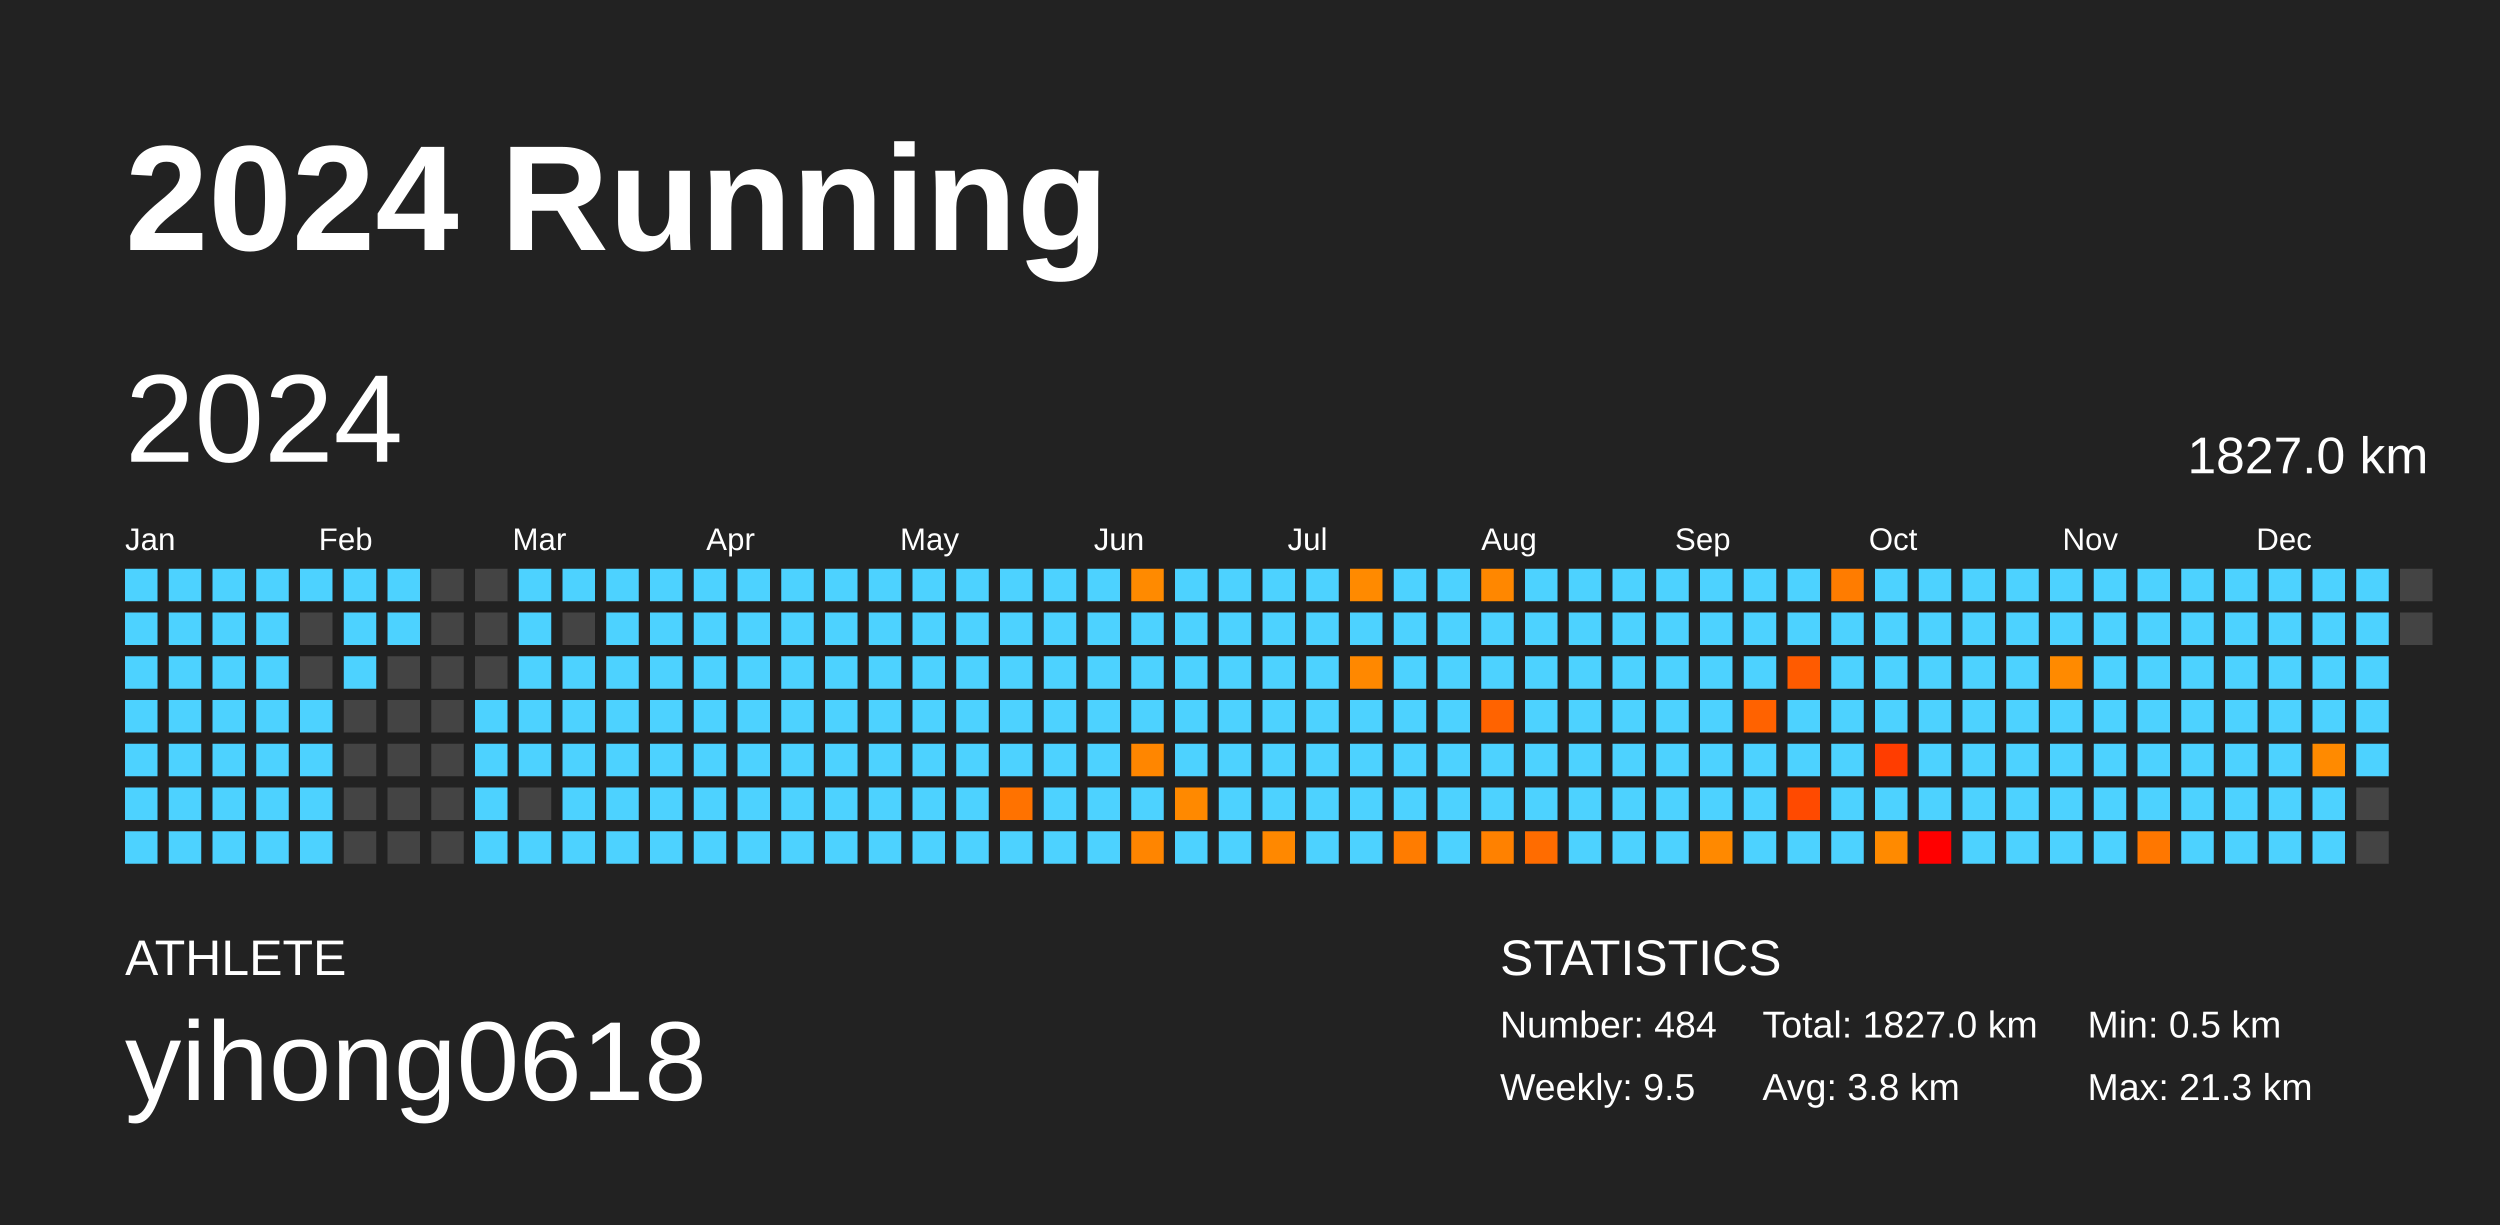
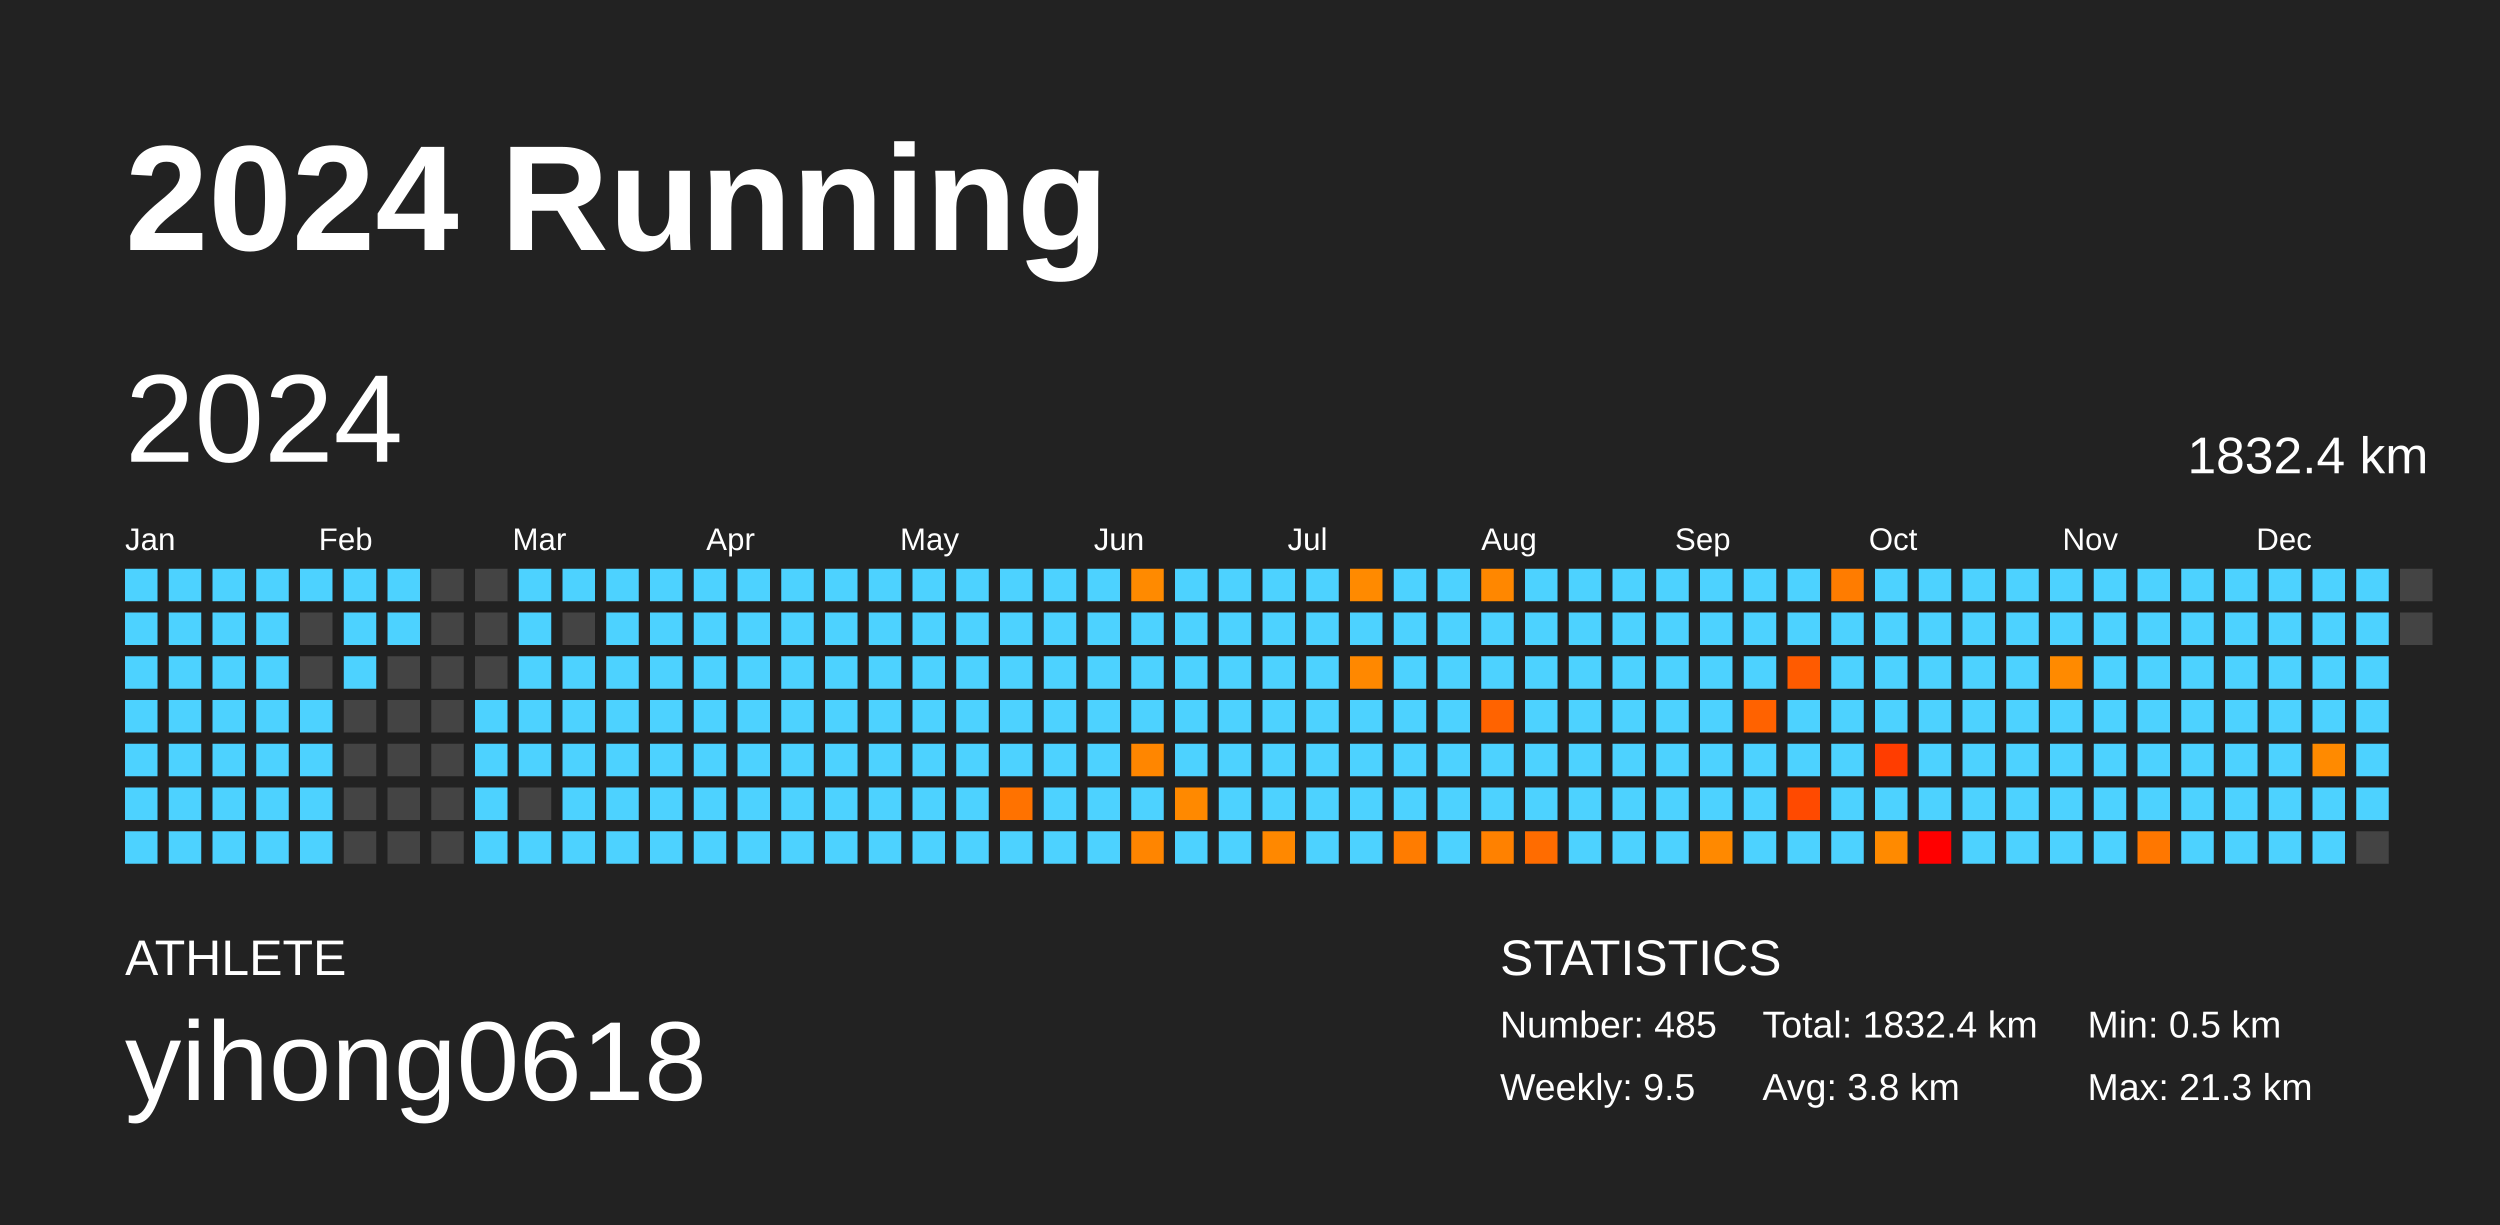
<svg xmlns="http://www.w3.org/2000/svg" baseProfile="full" height="98mm" version="1.1" viewBox="0,0,200,98" width="200mm">
  <defs />
  <rect fill="#222222" height="98" width="200" x="0" y="0" />
  <text fill="#FFFFFF" style="font-size:12px; font-family:Arial; font-weight:bold;" x="10" y="20">2024 Running</text>
  <text fill="#FFFFFF" style="font-size:4px; font-family:Arial" x="10" y="78">ATHLETE</text>
  <text fill="#FFFFFF" style="font-size:9px; font-family:Arial" x="10" y="88">yihong0618</text>
  <text fill="#FFFFFF" style="font-size:4px; font-family:Arial" x="120" y="78">STATISTICS</text>
-   <text fill="#FFFFFF" style="font-size:3px; font-family:Arial" x="120" y="83">Number: 484</text>
+   <text fill="#FFFFFF" style="font-size:3px; font-family:Arial" x="120" y="83">Number: 485</text>
  <text fill="#FFFFFF" style="font-size:3px; font-family:Arial" x="120" y="88">Weekly: 9.5</text>
-   <text fill="#FFFFFF" style="font-size:3px; font-family:Arial" x="141" y="83">Total: 1827.0 km</text>
+   <text fill="#FFFFFF" style="font-size:3px; font-family:Arial" x="141" y="83">Total: 1832.4 km</text>
  <text fill="#FFFFFF" style="font-size:3px; font-family:Arial" x="141" y="88">Avg: 3.8 km</text>
  <text fill="#FFFFFF" style="font-size:3px; font-family:Arial" x="167" y="83">Min: 0.5 km</text>
  <text fill="#FFFFFF" style="font-size:3px; font-family:Arial" x="167" y="88">Max: 21.3 km</text>
  <text dominant-baseline="hanging" fill="#FFFFFF" style="font-size:10.0px; font-family:Arial;" x="10" y="30">2024</text>
-   <text dominant-baseline="hanging" fill="#FFFFFF" style="font-size:4.125px; font-family:Arial;" x="175" y="35">1827.0 km</text>
+   <text dominant-baseline="hanging" fill="#FFFFFF" style="font-size:4.125px; font-family:Arial;" x="175" y="35">1832.4 km</text>
  <text fill="#FFFFFF" style="font-size:2.5px; font-family:Arial" x="10.0" y="44">Jan</text>
  <text fill="#FFFFFF" style="font-size:2.5px; font-family:Arial" x="25.5" y="44">Feb</text>
  <text fill="#FFFFFF" style="font-size:2.5px; font-family:Arial" x="41.0" y="44">Mar</text>
  <text fill="#FFFFFF" style="font-size:2.5px; font-family:Arial" x="56.5" y="44">Apr</text>
  <text fill="#FFFFFF" style="font-size:2.5px; font-family:Arial" x="72.0" y="44">May</text>
  <text fill="#FFFFFF" style="font-size:2.5px; font-family:Arial" x="87.5" y="44">Jun</text>
  <text fill="#FFFFFF" style="font-size:2.5px; font-family:Arial" x="103.0" y="44">Jul</text>
  <text fill="#FFFFFF" style="font-size:2.5px; font-family:Arial" x="118.5" y="44">Aug</text>
  <text fill="#FFFFFF" style="font-size:2.5px; font-family:Arial" x="134.0" y="44">Sep</text>
  <text fill="#FFFFFF" style="font-size:2.5px; font-family:Arial" x="149.5" y="44">Oct</text>
  <text fill="#FFFFFF" style="font-size:2.5px; font-family:Arial" x="165.0" y="44">Nov</text>
  <text fill="#FFFFFF" style="font-size:2.5px; font-family:Arial" x="180.5" y="44">Dec</text>
  <rect fill="#4dd2ff" height="2.6" width="2.6" x="10.0" y="45.5" />
  <rect fill="#4dd2ff" height="2.6" width="2.6" x="10.0" y="49.0" />
  <rect fill="#4dd2ff" height="2.6" width="2.6" x="10.0" y="52.5" />
  <rect fill="#4dd2ff" height="2.6" width="2.6" x="10.0" y="56.0" />
  <rect fill="#4dd2ff" height="2.6" width="2.6" x="10.0" y="59.5" />
  <rect fill="#4dd2ff" height="2.6" width="2.6" x="10.0" y="63.0" />
  <rect fill="#4dd2ff" height="2.6" width="2.6" x="10.0" y="66.5" />
  <rect fill="#4dd2ff" height="2.6" width="2.6" x="13.5" y="45.5" />
  <rect fill="#4dd2ff" height="2.6" width="2.6" x="13.5" y="49.0" />
  <rect fill="#4dd2ff" height="2.6" width="2.6" x="13.5" y="52.5" />
  <rect fill="#4dd2ff" height="2.6" width="2.6" x="13.5" y="56.0" />
  <rect fill="#4dd2ff" height="2.6" width="2.6" x="13.5" y="59.5" />
  <rect fill="#4dd2ff" height="2.6" width="2.6" x="13.5" y="63.0" />
  <rect fill="#4dd2ff" height="2.6" width="2.6" x="13.5" y="66.5" />
  <rect fill="#4dd2ff" height="2.6" width="2.6" x="17.0" y="45.5" />
  <rect fill="#4dd2ff" height="2.6" width="2.6" x="17.0" y="49.0" />
  <rect fill="#4dd2ff" height="2.6" width="2.6" x="17.0" y="52.5" />
  <rect fill="#4dd2ff" height="2.6" width="2.6" x="17.0" y="56.0" />
  <rect fill="#4dd2ff" height="2.6" width="2.6" x="17.0" y="59.5" />
  <rect fill="#4dd2ff" height="2.6" width="2.6" x="17.0" y="63.0" />
  <rect fill="#4dd2ff" height="2.6" width="2.6" x="17.0" y="66.5" />
  <rect fill="#4dd2ff" height="2.6" width="2.6" x="20.5" y="45.5" />
  <rect fill="#4dd2ff" height="2.6" width="2.6" x="20.5" y="49.0" />
  <rect fill="#4dd2ff" height="2.6" width="2.6" x="20.5" y="52.5" />
  <rect fill="#4dd2ff" height="2.6" width="2.6" x="20.5" y="56.0" />
  <rect fill="#4dd2ff" height="2.6" width="2.6" x="20.5" y="59.5" />
  <rect fill="#4dd2ff" height="2.6" width="2.6" x="20.5" y="63.0" />
  <rect fill="#4dd2ff" height="2.6" width="2.6" x="20.5" y="66.5" />
  <rect fill="#4dd2ff" height="2.6" width="2.6" x="24.0" y="45.5" />
  <rect fill="#444444" height="2.6" width="2.6" x="24.0" y="49.0" />
  <rect fill="#444444" height="2.6" width="2.6" x="24.0" y="52.5" />
  <rect fill="#4dd2ff" height="2.6" width="2.6" x="24.0" y="56.0" />
  <rect fill="#4dd2ff" height="2.6" width="2.6" x="24.0" y="59.5" />
  <rect fill="#4dd2ff" height="2.6" width="2.6" x="24.0" y="63.0" />
  <rect fill="#4dd2ff" height="2.6" width="2.6" x="24.0" y="66.5" />
  <rect fill="#4dd2ff" height="2.6" width="2.6" x="27.5" y="45.5" />
  <rect fill="#4dd2ff" height="2.6" width="2.6" x="27.5" y="49.0" />
  <rect fill="#4dd2ff" height="2.6" width="2.6" x="27.5" y="52.5" />
  <rect fill="#444444" height="2.6" width="2.6" x="27.5" y="56.0" />
  <rect fill="#444444" height="2.6" width="2.6" x="27.5" y="59.5" />
  <rect fill="#444444" height="2.6" width="2.6" x="27.5" y="63.0" />
  <rect fill="#444444" height="2.6" width="2.6" x="27.5" y="66.5" />
  <rect fill="#4dd2ff" height="2.6" width="2.6" x="31.0" y="45.5" />
  <rect fill="#4dd2ff" height="2.6" width="2.6" x="31.0" y="49.0" />
  <rect fill="#444444" height="2.6" width="2.6" x="31.0" y="52.5" />
  <rect fill="#444444" height="2.6" width="2.6" x="31.0" y="56.0" />
  <rect fill="#444444" height="2.6" width="2.6" x="31.0" y="59.5" />
  <rect fill="#444444" height="2.6" width="2.6" x="31.0" y="63.0" />
  <rect fill="#444444" height="2.6" width="2.6" x="31.0" y="66.5" />
  <rect fill="#444444" height="2.6" width="2.6" x="34.5" y="45.5" />
  <rect fill="#444444" height="2.6" width="2.6" x="34.5" y="49.0" />
  <rect fill="#444444" height="2.6" width="2.6" x="34.5" y="52.5" />
  <rect fill="#444444" height="2.6" width="2.6" x="34.5" y="56.0" />
  <rect fill="#444444" height="2.6" width="2.6" x="34.5" y="59.5" />
  <rect fill="#444444" height="2.6" width="2.6" x="34.5" y="63.0" />
  <rect fill="#444444" height="2.6" width="2.6" x="34.5" y="66.5" />
  <rect fill="#444444" height="2.6" width="2.6" x="38.0" y="45.5" />
  <rect fill="#444444" height="2.6" width="2.6" x="38.0" y="49.0" />
  <rect fill="#444444" height="2.6" width="2.6" x="38.0" y="52.5" />
  <rect fill="#4dd2ff" height="2.6" width="2.6" x="38.0" y="56.0" />
  <rect fill="#4dd2ff" height="2.6" width="2.6" x="38.0" y="59.5" />
  <rect fill="#4dd2ff" height="2.6" width="2.6" x="38.0" y="63.0" />
  <rect fill="#4dd2ff" height="2.6" width="2.6" x="38.0" y="66.5" />
  <rect fill="#4dd2ff" height="2.6" width="2.6" x="41.5" y="45.5" />
  <rect fill="#4dd2ff" height="2.6" width="2.6" x="41.5" y="49.0" />
  <rect fill="#4dd2ff" height="2.6" width="2.6" x="41.5" y="52.5" />
  <rect fill="#4dd2ff" height="2.6" width="2.6" x="41.5" y="56.0" />
  <rect fill="#4dd2ff" height="2.6" width="2.6" x="41.5" y="59.5" />
  <rect fill="#444444" height="2.6" width="2.6" x="41.5" y="63.0" />
  <rect fill="#4dd2ff" height="2.6" width="2.6" x="41.5" y="66.5" />
  <rect fill="#4dd2ff" height="2.6" width="2.6" x="45.0" y="45.5" />
  <rect fill="#444444" height="2.6" width="2.6" x="45.0" y="49.0" />
  <rect fill="#4dd2ff" height="2.6" width="2.6" x="45.0" y="52.5" />
  <rect fill="#4dd2ff" height="2.6" width="2.6" x="45.0" y="56.0" />
  <rect fill="#4dd2ff" height="2.6" width="2.6" x="45.0" y="59.5" />
  <rect fill="#4dd2ff" height="2.6" width="2.6" x="45.0" y="63.0" />
  <rect fill="#4dd2ff" height="2.6" width="2.6" x="45.0" y="66.5" />
  <rect fill="#4dd2ff" height="2.6" width="2.6" x="48.5" y="45.5" />
  <rect fill="#4dd2ff" height="2.6" width="2.6" x="48.5" y="49.0" />
  <rect fill="#4dd2ff" height="2.6" width="2.6" x="48.5" y="52.5" />
  <rect fill="#4dd2ff" height="2.6" width="2.6" x="48.5" y="56.0" />
  <rect fill="#4dd2ff" height="2.6" width="2.6" x="48.5" y="59.5" />
  <rect fill="#4dd2ff" height="2.6" width="2.6" x="48.5" y="63.0" />
  <rect fill="#4dd2ff" height="2.6" width="2.6" x="48.5" y="66.5" />
  <rect fill="#4dd2ff" height="2.6" width="2.6" x="52.0" y="45.5" />
  <rect fill="#4dd2ff" height="2.6" width="2.6" x="52.0" y="49.0" />
  <rect fill="#4dd2ff" height="2.6" width="2.6" x="52.0" y="52.5" />
  <rect fill="#4dd2ff" height="2.6" width="2.6" x="52.0" y="56.0" />
  <rect fill="#4dd2ff" height="2.6" width="2.6" x="52.0" y="59.5" />
  <rect fill="#4dd2ff" height="2.6" width="2.6" x="52.0" y="63.0" />
  <rect fill="#4dd2ff" height="2.6" width="2.6" x="52.0" y="66.5" />
  <rect fill="#4dd2ff" height="2.6" width="2.6" x="55.5" y="45.5" />
  <rect fill="#4dd2ff" height="2.6" width="2.6" x="55.5" y="49.0" />
  <rect fill="#4dd2ff" height="2.6" width="2.6" x="55.5" y="52.5" />
  <rect fill="#4dd2ff" height="2.6" width="2.6" x="55.5" y="56.0" />
  <rect fill="#4dd2ff" height="2.6" width="2.6" x="55.5" y="59.5" />
  <rect fill="#4dd2ff" height="2.6" width="2.6" x="55.5" y="63.0" />
  <rect fill="#4dd2ff" height="2.6" width="2.6" x="55.5" y="66.5" />
  <rect fill="#4dd2ff" height="2.6" width="2.6" x="59.0" y="45.5" />
  <rect fill="#4dd2ff" height="2.6" width="2.6" x="59.0" y="49.0" />
  <rect fill="#4dd2ff" height="2.6" width="2.6" x="59.0" y="52.5" />
  <rect fill="#4dd2ff" height="2.6" width="2.6" x="59.0" y="56.0" />
  <rect fill="#4dd2ff" height="2.6" width="2.6" x="59.0" y="59.5" />
  <rect fill="#4dd2ff" height="2.6" width="2.6" x="59.0" y="63.0" />
  <rect fill="#4dd2ff" height="2.6" width="2.6" x="59.0" y="66.5" />
  <rect fill="#4dd2ff" height="2.6" width="2.6" x="62.5" y="45.5" />
  <rect fill="#4dd2ff" height="2.6" width="2.6" x="62.5" y="49.0" />
  <rect fill="#4dd2ff" height="2.6" width="2.6" x="62.5" y="52.5" />
  <rect fill="#4dd2ff" height="2.6" width="2.6" x="62.5" y="56.0" />
  <rect fill="#4dd2ff" height="2.6" width="2.6" x="62.5" y="59.5" />
  <rect fill="#4dd2ff" height="2.6" width="2.6" x="62.5" y="63.0" />
  <rect fill="#4dd2ff" height="2.6" width="2.6" x="62.5" y="66.5" />
  <rect fill="#4dd2ff" height="2.6" width="2.6" x="66.0" y="45.5" />
  <rect fill="#4dd2ff" height="2.6" width="2.6" x="66.0" y="49.0" />
  <rect fill="#4dd2ff" height="2.6" width="2.6" x="66.0" y="52.5" />
  <rect fill="#4dd2ff" height="2.6" width="2.6" x="66.0" y="56.0" />
  <rect fill="#4dd2ff" height="2.6" width="2.6" x="66.0" y="59.5" />
  <rect fill="#4dd2ff" height="2.6" width="2.6" x="66.0" y="63.0" />
  <rect fill="#4dd2ff" height="2.6" width="2.6" x="66.0" y="66.5" />
  <rect fill="#4dd2ff" height="2.6" width="2.6" x="69.5" y="45.5" />
  <rect fill="#4dd2ff" height="2.6" width="2.6" x="69.5" y="49.0" />
  <rect fill="#4dd2ff" height="2.6" width="2.6" x="69.5" y="52.5" />
  <rect fill="#4dd2ff" height="2.6" width="2.6" x="69.5" y="56.0" />
  <rect fill="#4dd2ff" height="2.6" width="2.6" x="69.5" y="59.5" />
  <rect fill="#4dd2ff" height="2.6" width="2.6" x="69.5" y="63.0" />
  <rect fill="#4dd2ff" height="2.6" width="2.6" x="69.5" y="66.5" />
  <rect fill="#4dd2ff" height="2.6" width="2.6" x="73.0" y="45.5" />
  <rect fill="#4dd2ff" height="2.6" width="2.6" x="73.0" y="49.0" />
  <rect fill="#4dd2ff" height="2.6" width="2.6" x="73.0" y="52.5" />
  <rect fill="#4dd2ff" height="2.6" width="2.6" x="73.0" y="56.0" />
  <rect fill="#4dd2ff" height="2.6" width="2.6" x="73.0" y="59.5" />
  <rect fill="#4dd2ff" height="2.6" width="2.6" x="73.0" y="63.0" />
  <rect fill="#4dd2ff" height="2.6" width="2.6" x="73.0" y="66.5" />
  <rect fill="#4dd2ff" height="2.6" width="2.6" x="76.5" y="45.5" />
  <rect fill="#4dd2ff" height="2.6" width="2.6" x="76.5" y="49.0" />
  <rect fill="#4dd2ff" height="2.6" width="2.6" x="76.5" y="52.5" />
  <rect fill="#4dd2ff" height="2.6" width="2.6" x="76.5" y="56.0" />
  <rect fill="#4dd2ff" height="2.6" width="2.6" x="76.5" y="59.5" />
  <rect fill="#4dd2ff" height="2.6" width="2.6" x="76.5" y="63.0" />
  <rect fill="#4dd2ff" height="2.6" width="2.6" x="76.5" y="66.5" />
  <rect fill="#4dd2ff" height="2.6" width="2.6" x="80.0" y="45.5" />
  <rect fill="#4dd2ff" height="2.6" width="2.6" x="80.0" y="49.0" />
  <rect fill="#4dd2ff" height="2.6" width="2.6" x="80.0" y="52.5" />
  <rect fill="#4dd2ff" height="2.6" width="2.6" x="80.0" y="56.0" />
  <rect fill="#4dd2ff" height="2.6" width="2.6" x="80.0" y="59.5" />
  <rect fill="#ff7200" height="2.6" width="2.6" x="80.0" y="63.0" />
  <rect fill="#4dd2ff" height="2.6" width="2.6" x="80.0" y="66.5" />
  <rect fill="#4dd2ff" height="2.6" width="2.6" x="83.5" y="45.5" />
  <rect fill="#4dd2ff" height="2.6" width="2.6" x="83.5" y="49.0" />
  <rect fill="#4dd2ff" height="2.6" width="2.6" x="83.5" y="52.5" />
  <rect fill="#4dd2ff" height="2.6" width="2.6" x="83.5" y="56.0" />
  <rect fill="#4dd2ff" height="2.6" width="2.6" x="83.5" y="59.5" />
  <rect fill="#4dd2ff" height="2.6" width="2.6" x="83.5" y="63.0" />
  <rect fill="#4dd2ff" height="2.6" width="2.6" x="83.5" y="66.5" />
  <rect fill="#4dd2ff" height="2.6" width="2.6" x="87.0" y="45.5" />
  <rect fill="#4dd2ff" height="2.6" width="2.6" x="87.0" y="49.0" />
  <rect fill="#4dd2ff" height="2.6" width="2.6" x="87.0" y="52.5" />
  <rect fill="#4dd2ff" height="2.6" width="2.6" x="87.0" y="56.0" />
  <rect fill="#4dd2ff" height="2.6" width="2.6" x="87.0" y="59.5" />
  <rect fill="#4dd2ff" height="2.6" width="2.6" x="87.0" y="63.0" />
  <rect fill="#4dd2ff" height="2.6" width="2.6" x="87.0" y="66.5" />
  <rect fill="#ff8a00" height="2.6" width="2.6" x="90.5" y="45.5" />
  <rect fill="#4dd2ff" height="2.6" width="2.6" x="90.5" y="49.0" />
  <rect fill="#4dd2ff" height="2.6" width="2.6" x="90.5" y="52.5" />
  <rect fill="#4dd2ff" height="2.6" width="2.6" x="90.5" y="56.0" />
  <rect fill="#ff8600" height="2.6" width="2.6" x="90.5" y="59.5" />
  <rect fill="#4dd2ff" height="2.6" width="2.6" x="90.5" y="63.0" />
  <rect fill="#ff8500" height="2.6" width="2.6" x="90.5" y="66.5" />
  <rect fill="#4dd2ff" height="2.6" width="2.6" x="94.0" y="45.5" />
  <rect fill="#4dd2ff" height="2.6" width="2.6" x="94.0" y="49.0" />
  <rect fill="#4dd2ff" height="2.6" width="2.6" x="94.0" y="52.5" />
  <rect fill="#4dd2ff" height="2.6" width="2.6" x="94.0" y="56.0" />
  <rect fill="#4dd2ff" height="2.6" width="2.6" x="94.0" y="59.5" />
  <rect fill="#ff8900" height="2.6" width="2.6" x="94.0" y="63.0" />
  <rect fill="#4dd2ff" height="2.6" width="2.6" x="94.0" y="66.5" />
  <rect fill="#4dd2ff" height="2.6" width="2.6" x="97.5" y="45.5" />
  <rect fill="#4dd2ff" height="2.6" width="2.6" x="97.5" y="49.0" />
  <rect fill="#4dd2ff" height="2.6" width="2.6" x="97.5" y="52.5" />
  <rect fill="#4dd2ff" height="2.6" width="2.6" x="97.5" y="56.0" />
  <rect fill="#4dd2ff" height="2.6" width="2.6" x="97.5" y="59.5" />
  <rect fill="#4dd2ff" height="2.6" width="2.6" x="97.5" y="63.0" />
  <rect fill="#4dd2ff" height="2.6" width="2.6" x="97.5" y="66.5" />
  <rect fill="#4dd2ff" height="2.6" width="2.6" x="101.0" y="45.5" />
  <rect fill="#4dd2ff" height="2.6" width="2.6" x="101.0" y="49.0" />
  <rect fill="#4dd2ff" height="2.6" width="2.6" x="101.0" y="52.5" />
  <rect fill="#4dd2ff" height="2.6" width="2.6" x="101.0" y="56.0" />
  <rect fill="#4dd2ff" height="2.6" width="2.6" x="101.0" y="59.5" />
  <rect fill="#4dd2ff" height="2.6" width="2.6" x="101.0" y="63.0" />
  <rect fill="#ff8800" height="2.6" width="2.6" x="101.0" y="66.5" />
  <rect fill="#4dd2ff" height="2.6" width="2.6" x="104.5" y="45.5" />
  <rect fill="#4dd2ff" height="2.6" width="2.6" x="104.5" y="49.0" />
  <rect fill="#4dd2ff" height="2.6" width="2.6" x="104.5" y="52.5" />
  <rect fill="#4dd2ff" height="2.6" width="2.6" x="104.5" y="56.0" />
  <rect fill="#4dd2ff" height="2.6" width="2.6" x="104.5" y="59.5" />
  <rect fill="#4dd2ff" height="2.6" width="2.6" x="104.5" y="63.0" />
  <rect fill="#4dd2ff" height="2.6" width="2.6" x="104.5" y="66.5" />
  <rect fill="#ff8a00" height="2.6" width="2.6" x="108.0" y="45.5" />
  <rect fill="#4dd2ff" height="2.6" width="2.6" x="108.0" y="49.0" />
  <rect fill="#ff8800" height="2.6" width="2.6" x="108.0" y="52.5" />
  <rect fill="#4dd2ff" height="2.6" width="2.6" x="108.0" y="56.0" />
  <rect fill="#4dd2ff" height="2.6" width="2.6" x="108.0" y="59.5" />
  <rect fill="#4dd2ff" height="2.6" width="2.6" x="108.0" y="63.0" />
  <rect fill="#4dd2ff" height="2.6" width="2.6" x="108.0" y="66.5" />
  <rect fill="#4dd2ff" height="2.6" width="2.6" x="111.5" y="45.5" />
  <rect fill="#4dd2ff" height="2.6" width="2.6" x="111.5" y="49.0" />
  <rect fill="#4dd2ff" height="2.6" width="2.6" x="111.5" y="52.5" />
  <rect fill="#4dd2ff" height="2.6" width="2.6" x="111.5" y="56.0" />
  <rect fill="#4dd2ff" height="2.6" width="2.6" x="111.5" y="59.5" />
  <rect fill="#4dd2ff" height="2.6" width="2.6" x="111.5" y="63.0" />
  <rect fill="#ff7c00" height="2.6" width="2.6" x="111.5" y="66.5" />
  <rect fill="#4dd2ff" height="2.6" width="2.6" x="115.0" y="45.5" />
  <rect fill="#4dd2ff" height="2.6" width="2.6" x="115.0" y="49.0" />
  <rect fill="#4dd2ff" height="2.6" width="2.6" x="115.0" y="52.5" />
  <rect fill="#4dd2ff" height="2.6" width="2.6" x="115.0" y="56.0" />
  <rect fill="#4dd2ff" height="2.6" width="2.6" x="115.0" y="59.5" />
  <rect fill="#4dd2ff" height="2.6" width="2.6" x="115.0" y="63.0" />
  <rect fill="#4dd2ff" height="2.6" width="2.6" x="115.0" y="66.5" />
  <rect fill="#ff8700" height="2.6" width="2.6" x="118.5" y="45.5" />
  <rect fill="#4dd2ff" height="2.6" width="2.6" x="118.5" y="49.0" />
  <rect fill="#4dd2ff" height="2.6" width="2.6" x="118.5" y="52.5" />
  <rect fill="#ff6300" height="2.6" width="2.6" x="118.5" y="56.0" />
  <rect fill="#4dd2ff" height="2.6" width="2.6" x="118.5" y="59.5" />
  <rect fill="#4dd2ff" height="2.6" width="2.6" x="118.5" y="63.0" />
  <rect fill="#ff8100" height="2.6" width="2.6" x="118.5" y="66.5" />
  <rect fill="#4dd2ff" height="2.6" width="2.6" x="122.0" y="45.5" />
  <rect fill="#4dd2ff" height="2.6" width="2.6" x="122.0" y="49.0" />
  <rect fill="#4dd2ff" height="2.6" width="2.6" x="122.0" y="52.5" />
  <rect fill="#4dd2ff" height="2.6" width="2.6" x="122.0" y="56.0" />
  <rect fill="#4dd2ff" height="2.6" width="2.6" x="122.0" y="59.5" />
  <rect fill="#4dd2ff" height="2.6" width="2.6" x="122.0" y="63.0" />
  <rect fill="#ff6c00" height="2.6" width="2.6" x="122.0" y="66.5" />
  <rect fill="#4dd2ff" height="2.6" width="2.6" x="125.5" y="45.5" />
  <rect fill="#4dd2ff" height="2.6" width="2.6" x="125.5" y="49.0" />
  <rect fill="#4dd2ff" height="2.6" width="2.6" x="125.5" y="52.5" />
  <rect fill="#4dd2ff" height="2.6" width="2.6" x="125.5" y="56.0" />
  <rect fill="#4dd2ff" height="2.6" width="2.6" x="125.5" y="59.5" />
  <rect fill="#4dd2ff" height="2.6" width="2.6" x="125.5" y="63.0" />
  <rect fill="#4dd2ff" height="2.6" width="2.6" x="125.5" y="66.5" />
  <rect fill="#4dd2ff" height="2.6" width="2.6" x="129.0" y="45.5" />
  <rect fill="#4dd2ff" height="2.6" width="2.6" x="129.0" y="49.0" />
  <rect fill="#4dd2ff" height="2.6" width="2.6" x="129.0" y="52.5" />
  <rect fill="#4dd2ff" height="2.6" width="2.6" x="129.0" y="56.0" />
  <rect fill="#4dd2ff" height="2.6" width="2.6" x="129.0" y="59.5" />
  <rect fill="#4dd2ff" height="2.6" width="2.6" x="129.0" y="63.0" />
  <rect fill="#4dd2ff" height="2.6" width="2.6" x="129.0" y="66.5" />
  <rect fill="#4dd2ff" height="2.6" width="2.6" x="132.5" y="45.5" />
  <rect fill="#4dd2ff" height="2.6" width="2.6" x="132.5" y="49.0" />
  <rect fill="#4dd2ff" height="2.6" width="2.6" x="132.5" y="52.5" />
  <rect fill="#4dd2ff" height="2.6" width="2.6" x="132.5" y="56.0" />
  <rect fill="#4dd2ff" height="2.6" width="2.6" x="132.5" y="59.5" />
  <rect fill="#4dd2ff" height="2.6" width="2.6" x="132.5" y="63.0" />
  <rect fill="#4dd2ff" height="2.6" width="2.6" x="132.5" y="66.5" />
  <rect fill="#4dd2ff" height="2.6" width="2.6" x="136.0" y="45.5" />
  <rect fill="#4dd2ff" height="2.6" width="2.6" x="136.0" y="49.0" />
  <rect fill="#4dd2ff" height="2.6" width="2.6" x="136.0" y="52.5" />
  <rect fill="#4dd2ff" height="2.6" width="2.6" x="136.0" y="56.0" />
  <rect fill="#4dd2ff" height="2.6" width="2.6" x="136.0" y="59.5" />
  <rect fill="#4dd2ff" height="2.6" width="2.6" x="136.0" y="63.0" />
  <rect fill="#ff8900" height="2.6" width="2.6" x="136.0" y="66.5" />
  <rect fill="#4dd2ff" height="2.6" width="2.6" x="139.5" y="45.5" />
  <rect fill="#4dd2ff" height="2.6" width="2.6" x="139.5" y="49.0" />
  <rect fill="#4dd2ff" height="2.6" width="2.6" x="139.5" y="52.5" />
  <rect fill="#ff6200" height="2.6" width="2.6" x="139.5" y="56.0" />
  <rect fill="#4dd2ff" height="2.6" width="2.6" x="139.5" y="59.5" />
  <rect fill="#4dd2ff" height="2.6" width="2.6" x="139.5" y="63.0" />
  <rect fill="#4dd2ff" height="2.6" width="2.6" x="139.5" y="66.5" />
  <rect fill="#4dd2ff" height="2.6" width="2.6" x="143.0" y="45.5" />
  <rect fill="#4dd2ff" height="2.6" width="2.6" x="143.0" y="49.0" />
  <rect fill="#ff5b00" height="2.6" width="2.6" x="143.0" y="52.5" />
  <rect fill="#4dd2ff" height="2.6" width="2.6" x="143.0" y="56.0" />
  <rect fill="#4dd2ff" height="2.6" width="2.6" x="143.0" y="59.5" />
  <rect fill="#ff4a00" height="2.6" width="2.6" x="143.0" y="63.0" />
  <rect fill="#4dd2ff" height="2.6" width="2.6" x="143.0" y="66.5" />
  <rect fill="#ff7c00" height="2.6" width="2.6" x="146.5" y="45.5" />
  <rect fill="#4dd2ff" height="2.6" width="2.6" x="146.5" y="49.0" />
  <rect fill="#4dd2ff" height="2.6" width="2.6" x="146.5" y="52.5" />
  <rect fill="#4dd2ff" height="2.6" width="2.6" x="146.5" y="56.0" />
  <rect fill="#4dd2ff" height="2.6" width="2.6" x="146.5" y="59.5" />
  <rect fill="#4dd2ff" height="2.6" width="2.6" x="146.5" y="63.0" />
  <rect fill="#4dd2ff" height="2.6" width="2.6" x="146.5" y="66.5" />
  <rect fill="#4dd2ff" height="2.6" width="2.6" x="150.0" y="45.5" />
  <rect fill="#4dd2ff" height="2.6" width="2.6" x="150.0" y="49.0" />
  <rect fill="#4dd2ff" height="2.6" width="2.6" x="150.0" y="52.5" />
  <rect fill="#4dd2ff" height="2.6" width="2.6" x="150.0" y="56.0" />
  <rect fill="#ff3d00" height="2.6" width="2.6" x="150.0" y="59.5" />
  <rect fill="#4dd2ff" height="2.6" width="2.6" x="150.0" y="63.0" />
  <rect fill="#ff8a00" height="2.6" width="2.6" x="150.0" y="66.5" />
  <rect fill="#4dd2ff" height="2.6" width="2.6" x="153.5" y="45.5" />
  <rect fill="#4dd2ff" height="2.6" width="2.6" x="153.5" y="49.0" />
  <rect fill="#4dd2ff" height="2.6" width="2.6" x="153.5" y="52.5" />
  <rect fill="#4dd2ff" height="2.6" width="2.6" x="153.5" y="56.0" />
  <rect fill="#4dd2ff" height="2.6" width="2.6" x="153.5" y="59.5" />
  <rect fill="#4dd2ff" height="2.6" width="2.6" x="153.5" y="63.0" />
  <rect fill="red" height="2.6" width="2.6" x="153.5" y="66.5" />
  <rect fill="#4dd2ff" height="2.6" width="2.6" x="157.0" y="45.5" />
  <rect fill="#4dd2ff" height="2.6" width="2.6" x="157.0" y="49.0" />
  <rect fill="#4dd2ff" height="2.6" width="2.6" x="157.0" y="52.5" />
  <rect fill="#4dd2ff" height="2.6" width="2.6" x="157.0" y="56.0" />
  <rect fill="#4dd2ff" height="2.6" width="2.6" x="157.0" y="59.5" />
  <rect fill="#4dd2ff" height="2.6" width="2.6" x="157.0" y="63.0" />
  <rect fill="#4dd2ff" height="2.6" width="2.6" x="157.0" y="66.5" />
  <rect fill="#4dd2ff" height="2.6" width="2.6" x="160.5" y="45.5" />
  <rect fill="#4dd2ff" height="2.6" width="2.6" x="160.5" y="49.0" />
  <rect fill="#4dd2ff" height="2.6" width="2.6" x="160.5" y="52.5" />
  <rect fill="#4dd2ff" height="2.6" width="2.6" x="160.5" y="56.0" />
  <rect fill="#4dd2ff" height="2.6" width="2.6" x="160.5" y="59.5" />
  <rect fill="#4dd2ff" height="2.6" width="2.6" x="160.5" y="63.0" />
  <rect fill="#4dd2ff" height="2.6" width="2.6" x="160.5" y="66.5" />
  <rect fill="#4dd2ff" height="2.6" width="2.6" x="164.0" y="45.5" />
  <rect fill="#4dd2ff" height="2.6" width="2.6" x="164.0" y="49.0" />
  <rect fill="#ff8a00" height="2.6" width="2.6" x="164.0" y="52.5" />
  <rect fill="#4dd2ff" height="2.6" width="2.6" x="164.0" y="56.0" />
  <rect fill="#4dd2ff" height="2.6" width="2.6" x="164.0" y="59.5" />
  <rect fill="#4dd2ff" height="2.6" width="2.6" x="164.0" y="63.0" />
  <rect fill="#4dd2ff" height="2.6" width="2.6" x="164.0" y="66.5" />
  <rect fill="#4dd2ff" height="2.6" width="2.6" x="167.5" y="45.5" />
  <rect fill="#4dd2ff" height="2.6" width="2.6" x="167.5" y="49.0" />
  <rect fill="#4dd2ff" height="2.6" width="2.6" x="167.5" y="52.5" />
  <rect fill="#4dd2ff" height="2.6" width="2.6" x="167.5" y="56.0" />
  <rect fill="#4dd2ff" height="2.6" width="2.6" x="167.5" y="59.5" />
  <rect fill="#4dd2ff" height="2.6" width="2.6" x="167.5" y="63.0" />
  <rect fill="#4dd2ff" height="2.6" width="2.6" x="167.5" y="66.5" />
  <rect fill="#4dd2ff" height="2.6" width="2.6" x="171.0" y="45.5" />
  <rect fill="#4dd2ff" height="2.6" width="2.6" x="171.0" y="49.0" />
  <rect fill="#4dd2ff" height="2.6" width="2.6" x="171.0" y="52.5" />
  <rect fill="#4dd2ff" height="2.6" width="2.6" x="171.0" y="56.0" />
  <rect fill="#4dd2ff" height="2.6" width="2.6" x="171.0" y="59.5" />
  <rect fill="#4dd2ff" height="2.6" width="2.6" x="171.0" y="63.0" />
  <rect fill="#ff7700" height="2.6" width="2.6" x="171.0" y="66.5" />
  <rect fill="#4dd2ff" height="2.6" width="2.6" x="174.5" y="45.5" />
  <rect fill="#4dd2ff" height="2.6" width="2.6" x="174.5" y="49.0" />
  <rect fill="#4dd2ff" height="2.6" width="2.6" x="174.5" y="52.5" />
  <rect fill="#4dd2ff" height="2.6" width="2.6" x="174.5" y="56.0" />
  <rect fill="#4dd2ff" height="2.6" width="2.6" x="174.5" y="59.5" />
  <rect fill="#4dd2ff" height="2.6" width="2.6" x="174.5" y="63.0" />
  <rect fill="#4dd2ff" height="2.6" width="2.6" x="174.5" y="66.5" />
  <rect fill="#4dd2ff" height="2.6" width="2.6" x="178.0" y="45.5" />
  <rect fill="#4dd2ff" height="2.6" width="2.6" x="178.0" y="49.0" />
  <rect fill="#4dd2ff" height="2.6" width="2.6" x="178.0" y="52.5" />
  <rect fill="#4dd2ff" height="2.6" width="2.6" x="178.0" y="56.0" />
  <rect fill="#4dd2ff" height="2.6" width="2.6" x="178.0" y="59.5" />
  <rect fill="#4dd2ff" height="2.6" width="2.6" x="178.0" y="63.0" />
  <rect fill="#4dd2ff" height="2.6" width="2.6" x="178.0" y="66.5" />
  <rect fill="#4dd2ff" height="2.6" width="2.6" x="181.5" y="45.5" />
  <rect fill="#4dd2ff" height="2.6" width="2.6" x="181.5" y="49.0" />
  <rect fill="#4dd2ff" height="2.6" width="2.6" x="181.5" y="52.5" />
  <rect fill="#4dd2ff" height="2.6" width="2.6" x="181.5" y="56.0" />
  <rect fill="#4dd2ff" height="2.6" width="2.6" x="181.5" y="59.5" />
  <rect fill="#4dd2ff" height="2.6" width="2.6" x="181.5" y="63.0" />
  <rect fill="#4dd2ff" height="2.6" width="2.6" x="181.5" y="66.5" />
  <rect fill="#4dd2ff" height="2.6" width="2.6" x="185.0" y="45.5" />
  <rect fill="#4dd2ff" height="2.6" width="2.6" x="185.0" y="49.0" />
  <rect fill="#4dd2ff" height="2.6" width="2.6" x="185.0" y="52.5" />
  <rect fill="#4dd2ff" height="2.6" width="2.6" x="185.0" y="56.0" />
  <rect fill="#ff8a00" height="2.6" width="2.6" x="185.0" y="59.5" />
  <rect fill="#4dd2ff" height="2.6" width="2.6" x="185.0" y="63.0" />
  <rect fill="#4dd2ff" height="2.6" width="2.6" x="185.0" y="66.5" />
  <rect fill="#4dd2ff" height="2.6" width="2.6" x="188.5" y="45.5" />
  <rect fill="#4dd2ff" height="2.6" width="2.6" x="188.5" y="49.0" />
  <rect fill="#4dd2ff" height="2.6" width="2.6" x="188.5" y="52.5" />
  <rect fill="#4dd2ff" height="2.6" width="2.6" x="188.5" y="56.0" />
  <rect fill="#4dd2ff" height="2.6" width="2.6" x="188.5" y="59.5" />
-   <rect fill="#444444" height="2.6" width="2.6" x="188.5" y="63.0" />
+   <rect fill="#4dd2ff" height="2.6" width="2.6" x="188.5" y="63.0" />
  <rect fill="#444444" height="2.6" width="2.6" x="188.5" y="66.5" />
  <rect fill="#444444" height="2.6" width="2.6" x="192.0" y="45.5" />
  <rect fill="#444444" height="2.6" width="2.6" x="192.0" y="49.0" />
</svg>
